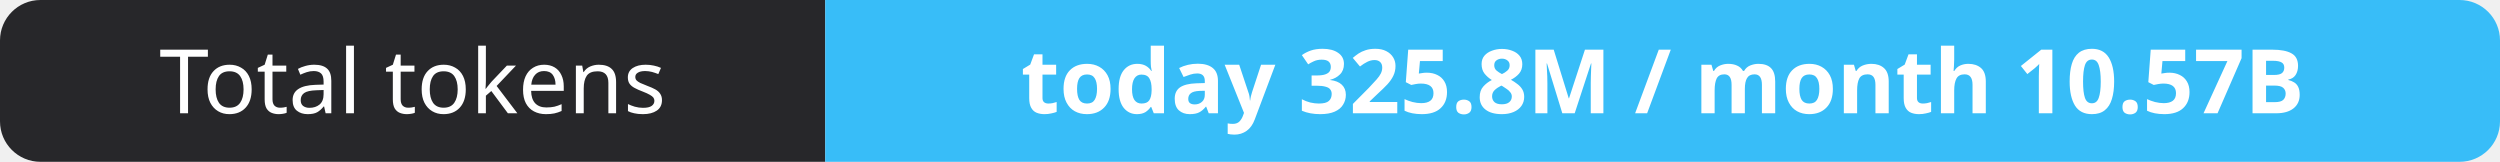
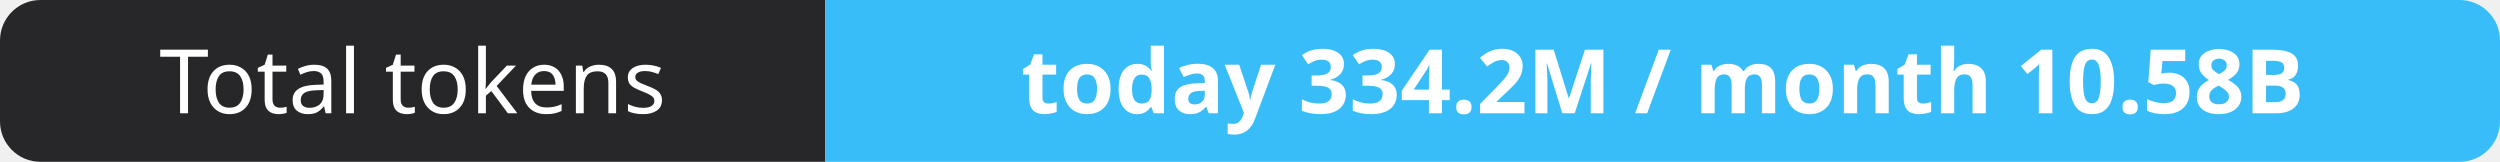
- <svg xmlns="http://www.w3.org/2000/svg" width="309" height="20" role="img" aria-label="Total tokens: today 325.8M / month 10.57B">
+ <svg xmlns="http://www.w3.org/2000/svg" width="309" height="20" role="img" aria-label="Total tokens: today 334.2M / month 10.58B">
  <clipPath id="r">
    <rect width="309" height="20" rx="5" fill="#fff" />
  </clipPath>
  <g clip-path="url(#r)">
    <rect width="102" height="20" fill="#27272a" />
    <rect x="102" width="207" height="20" fill="#38bdf8" />
  </g>
  <g fill="#fff" text-anchor="middle" font-family="Verdana,Geneva,sans-serif" font-size="11">
    <text x="51.0" y="14">Total tokens</text>
-     <text x="205.5" y="14" font-weight="700">today 325.8M / month 10.57B</text>
+     <text x="205.5" y="14" font-weight="700">today 334.2M / month 10.58B</text>
  </g>
</svg>
